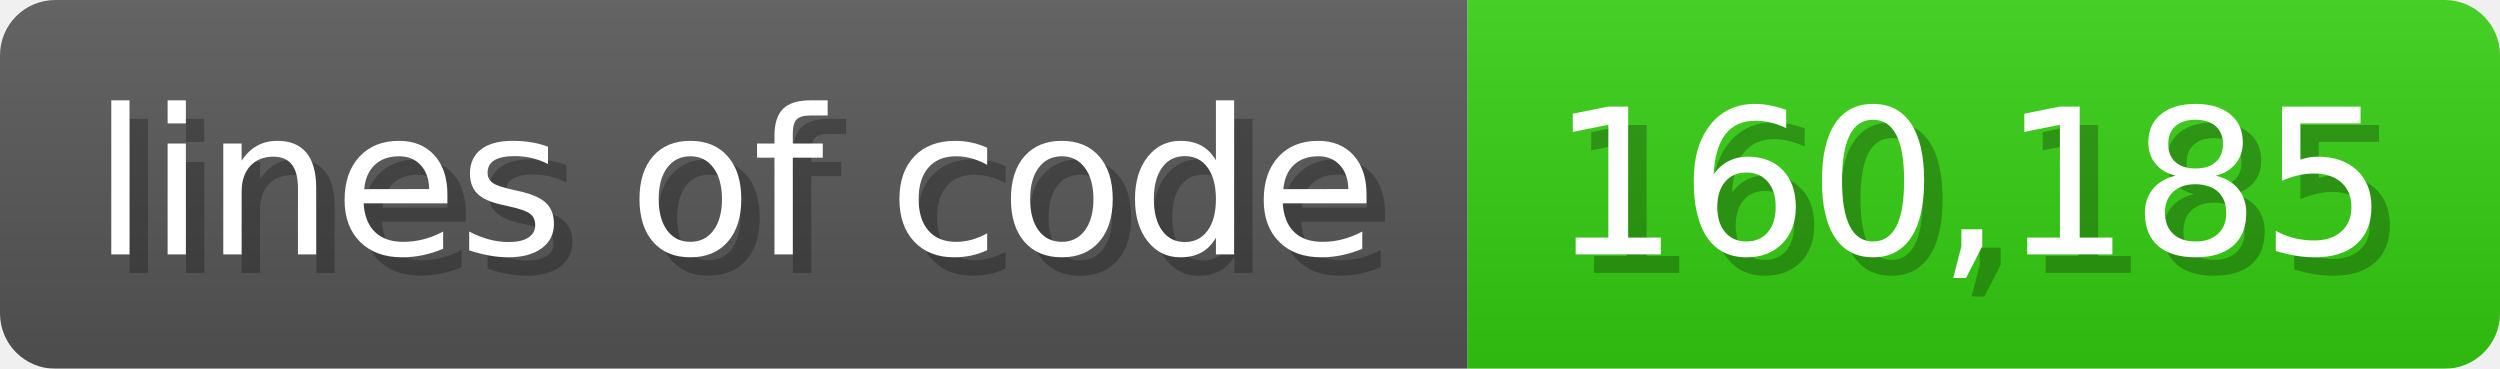
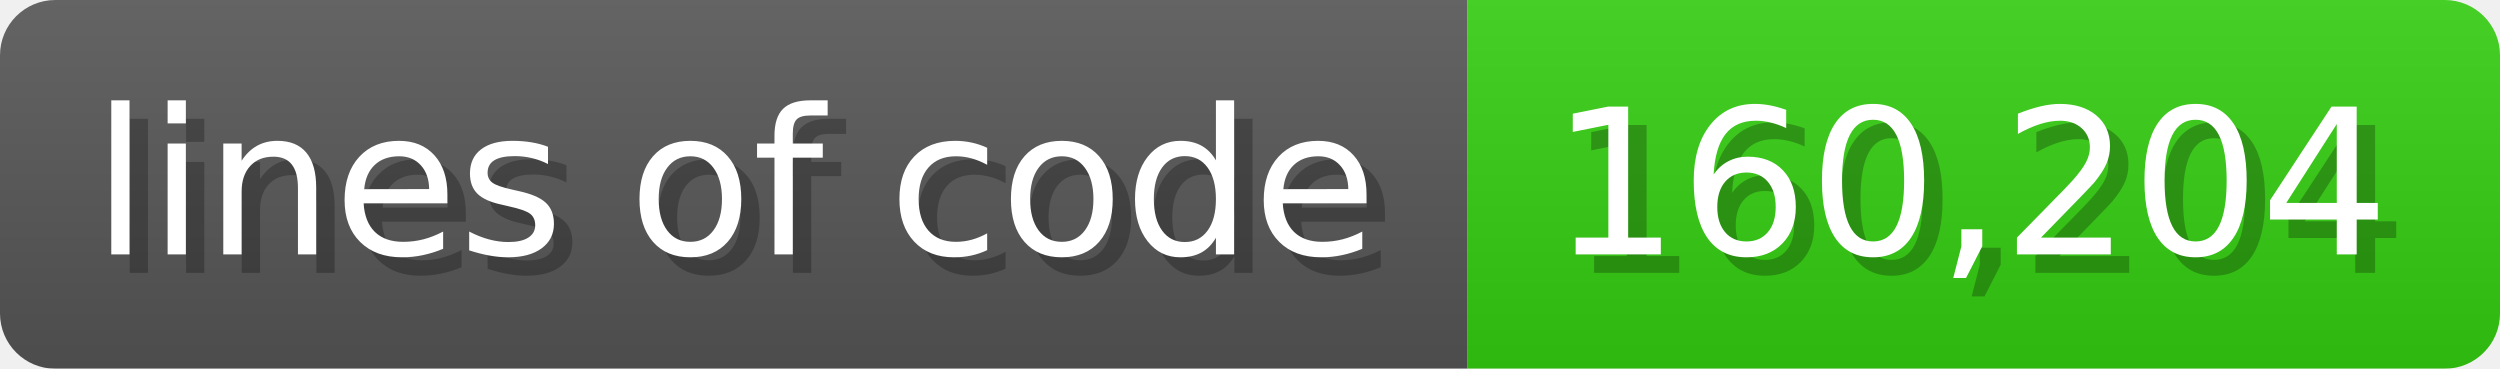
<svg xmlns="http://www.w3.org/2000/svg" width="135.6" height="20" viewBox="0 0 1356 200">
  <linearGradient id="a" x2="0" y2="100%">
    <stop offset="0" stop-opacity=".1" stop-color="#EEE" />
    <stop offset="1" stop-opacity=".1" />
  </linearGradient>
  <mask id="m">
    <rect width="1356" height="200" rx="30" fill="#FFF" />
  </mask>
  <g mask="url(#m)">
    <rect width="796" height="200" fill="#555" />
    <rect width="560" height="200" fill="#3C1" x="796" />
    <rect width="1356" height="200" fill="url(#a)" />
  </g>
  <g fill="#fff" text-anchor="start" font-family="Verdana,DejaVu Sans,sans-serif" font-size="110">
    <text x="60" y="148" textLength="696" fill="#000" opacity="0.25">lines of code</text>
    <text x="50" y="138" textLength="696">lines of code</text>
-     <text x="851" y="148" textLength="460" fill="#000" opacity="0.25">160,185</text>
-     <text x="841" y="138" textLength="460">160,185</text>
+     <text x="851" y="148" textLength="460" fill="#000" opacity="0.25">160,204</text>
+     <text x="841" y="138" textLength="460">160,204</text>
  </g>
</svg>
